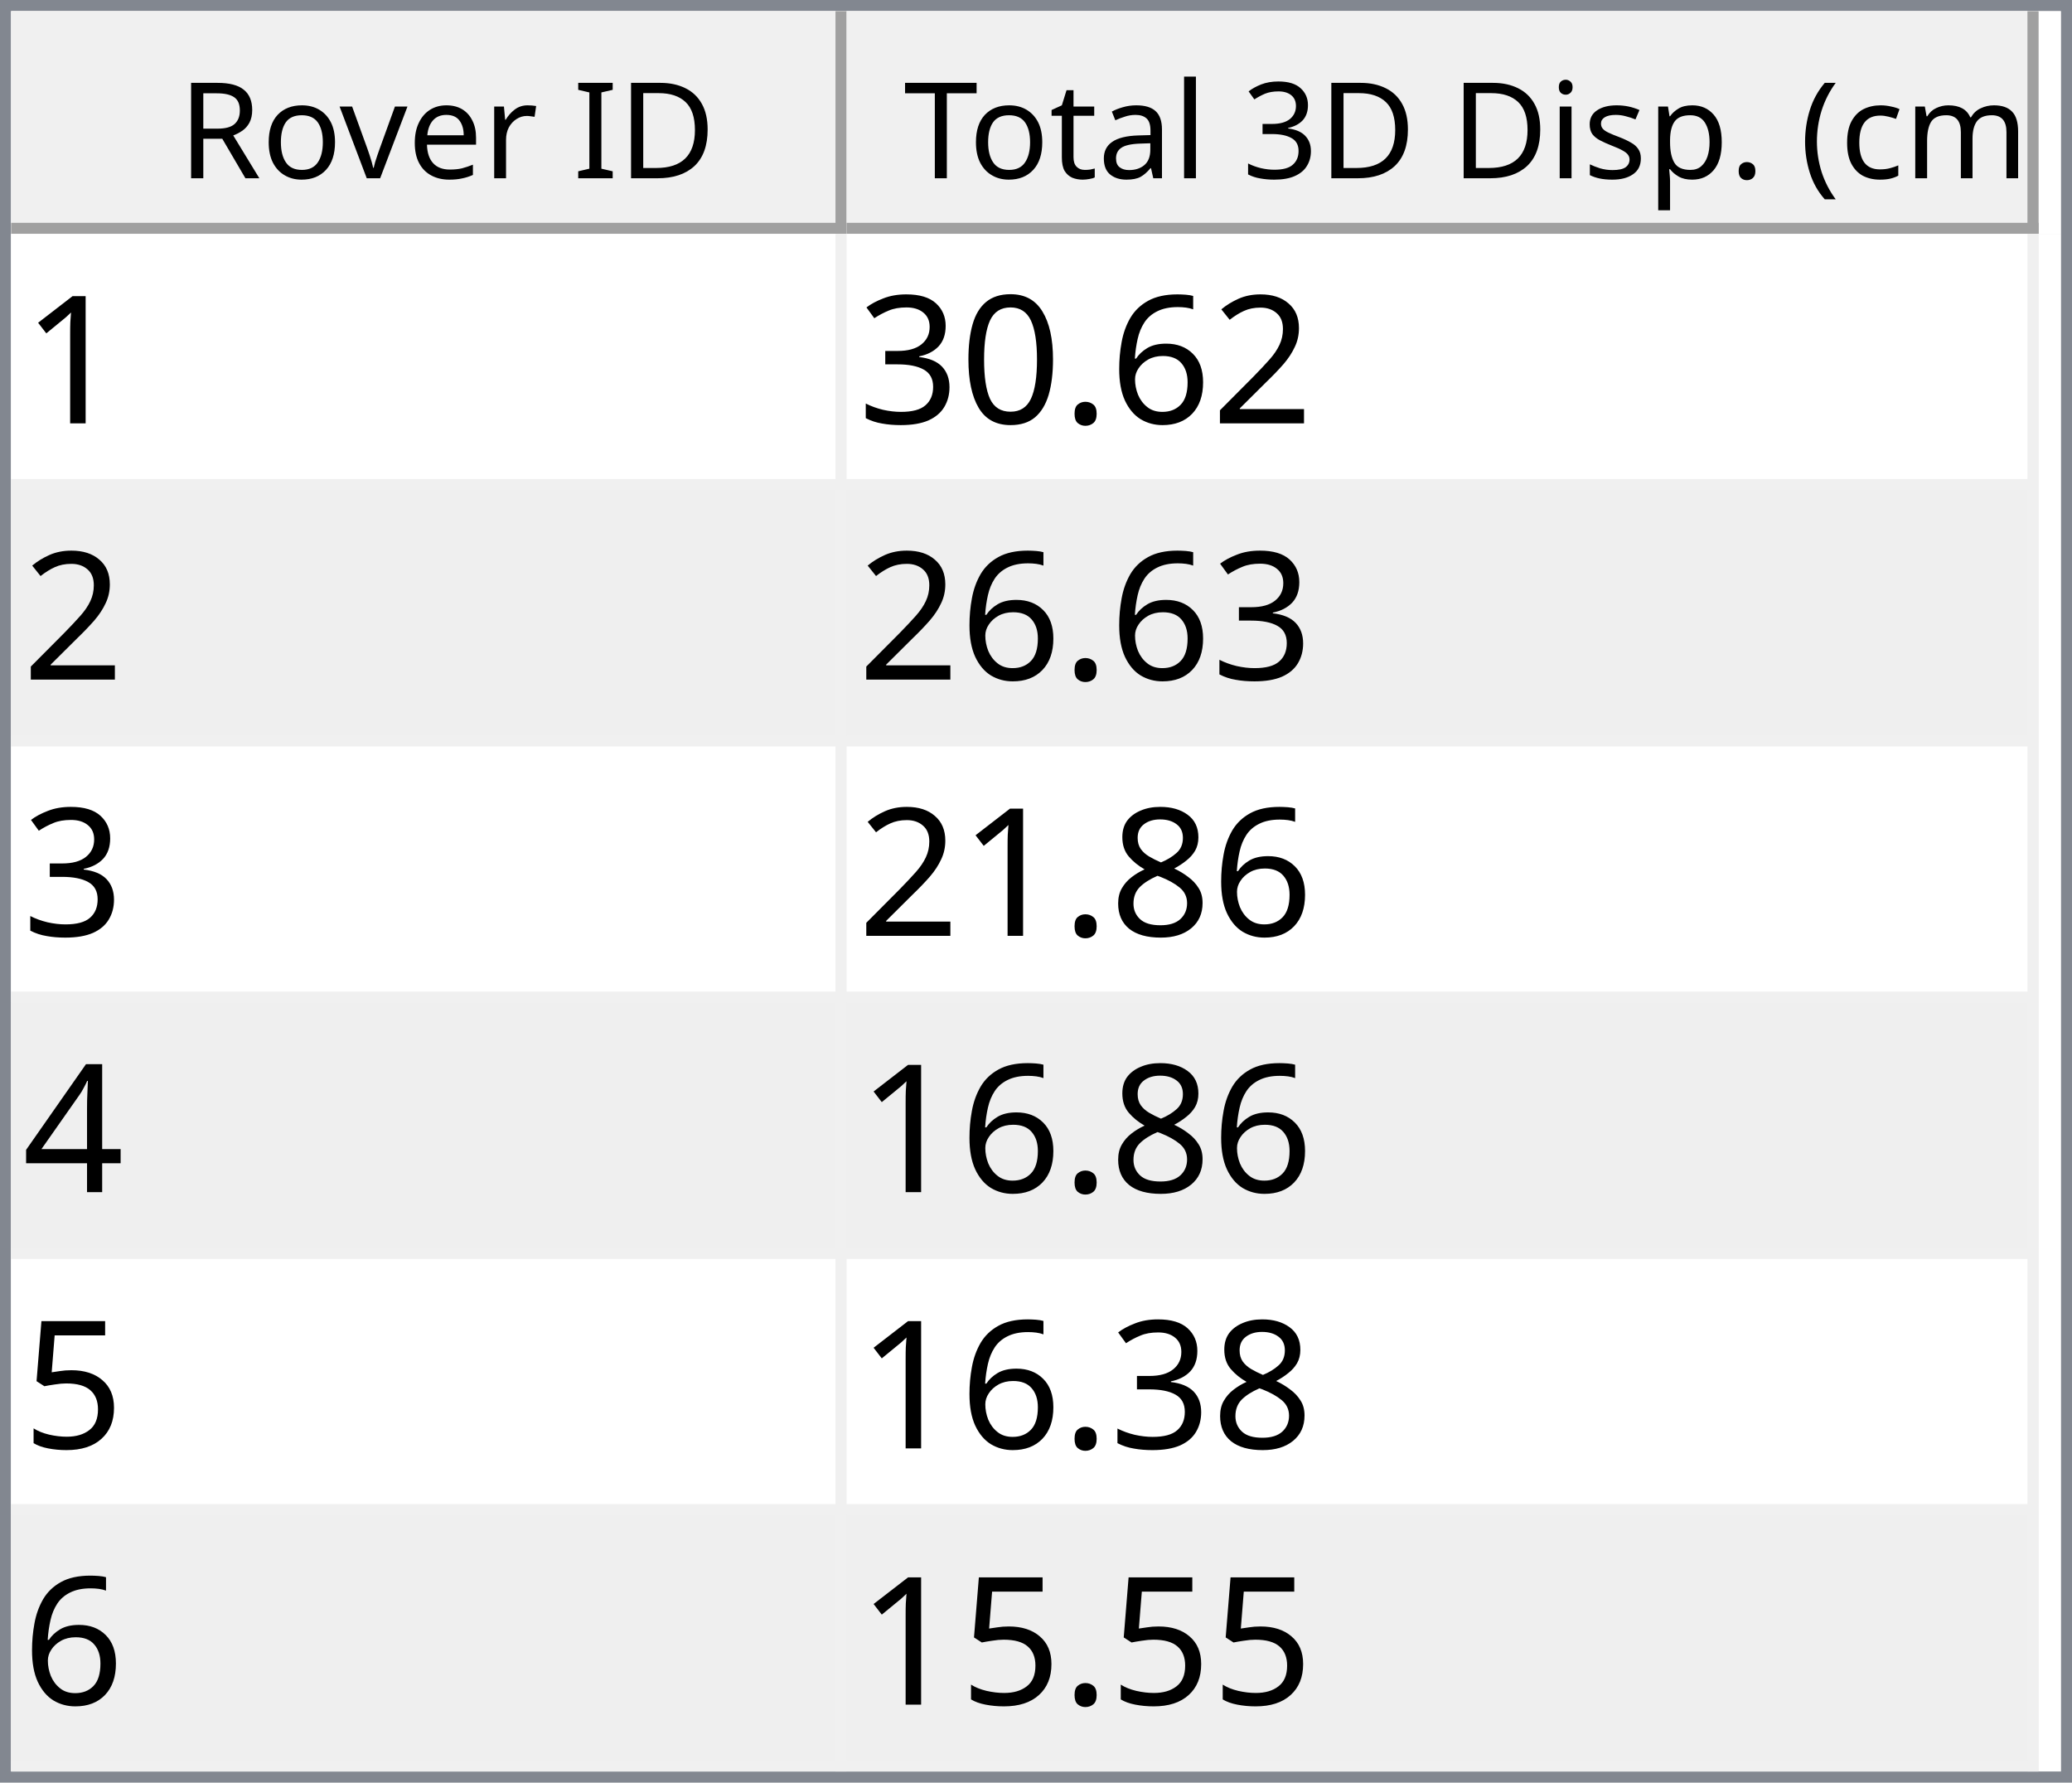
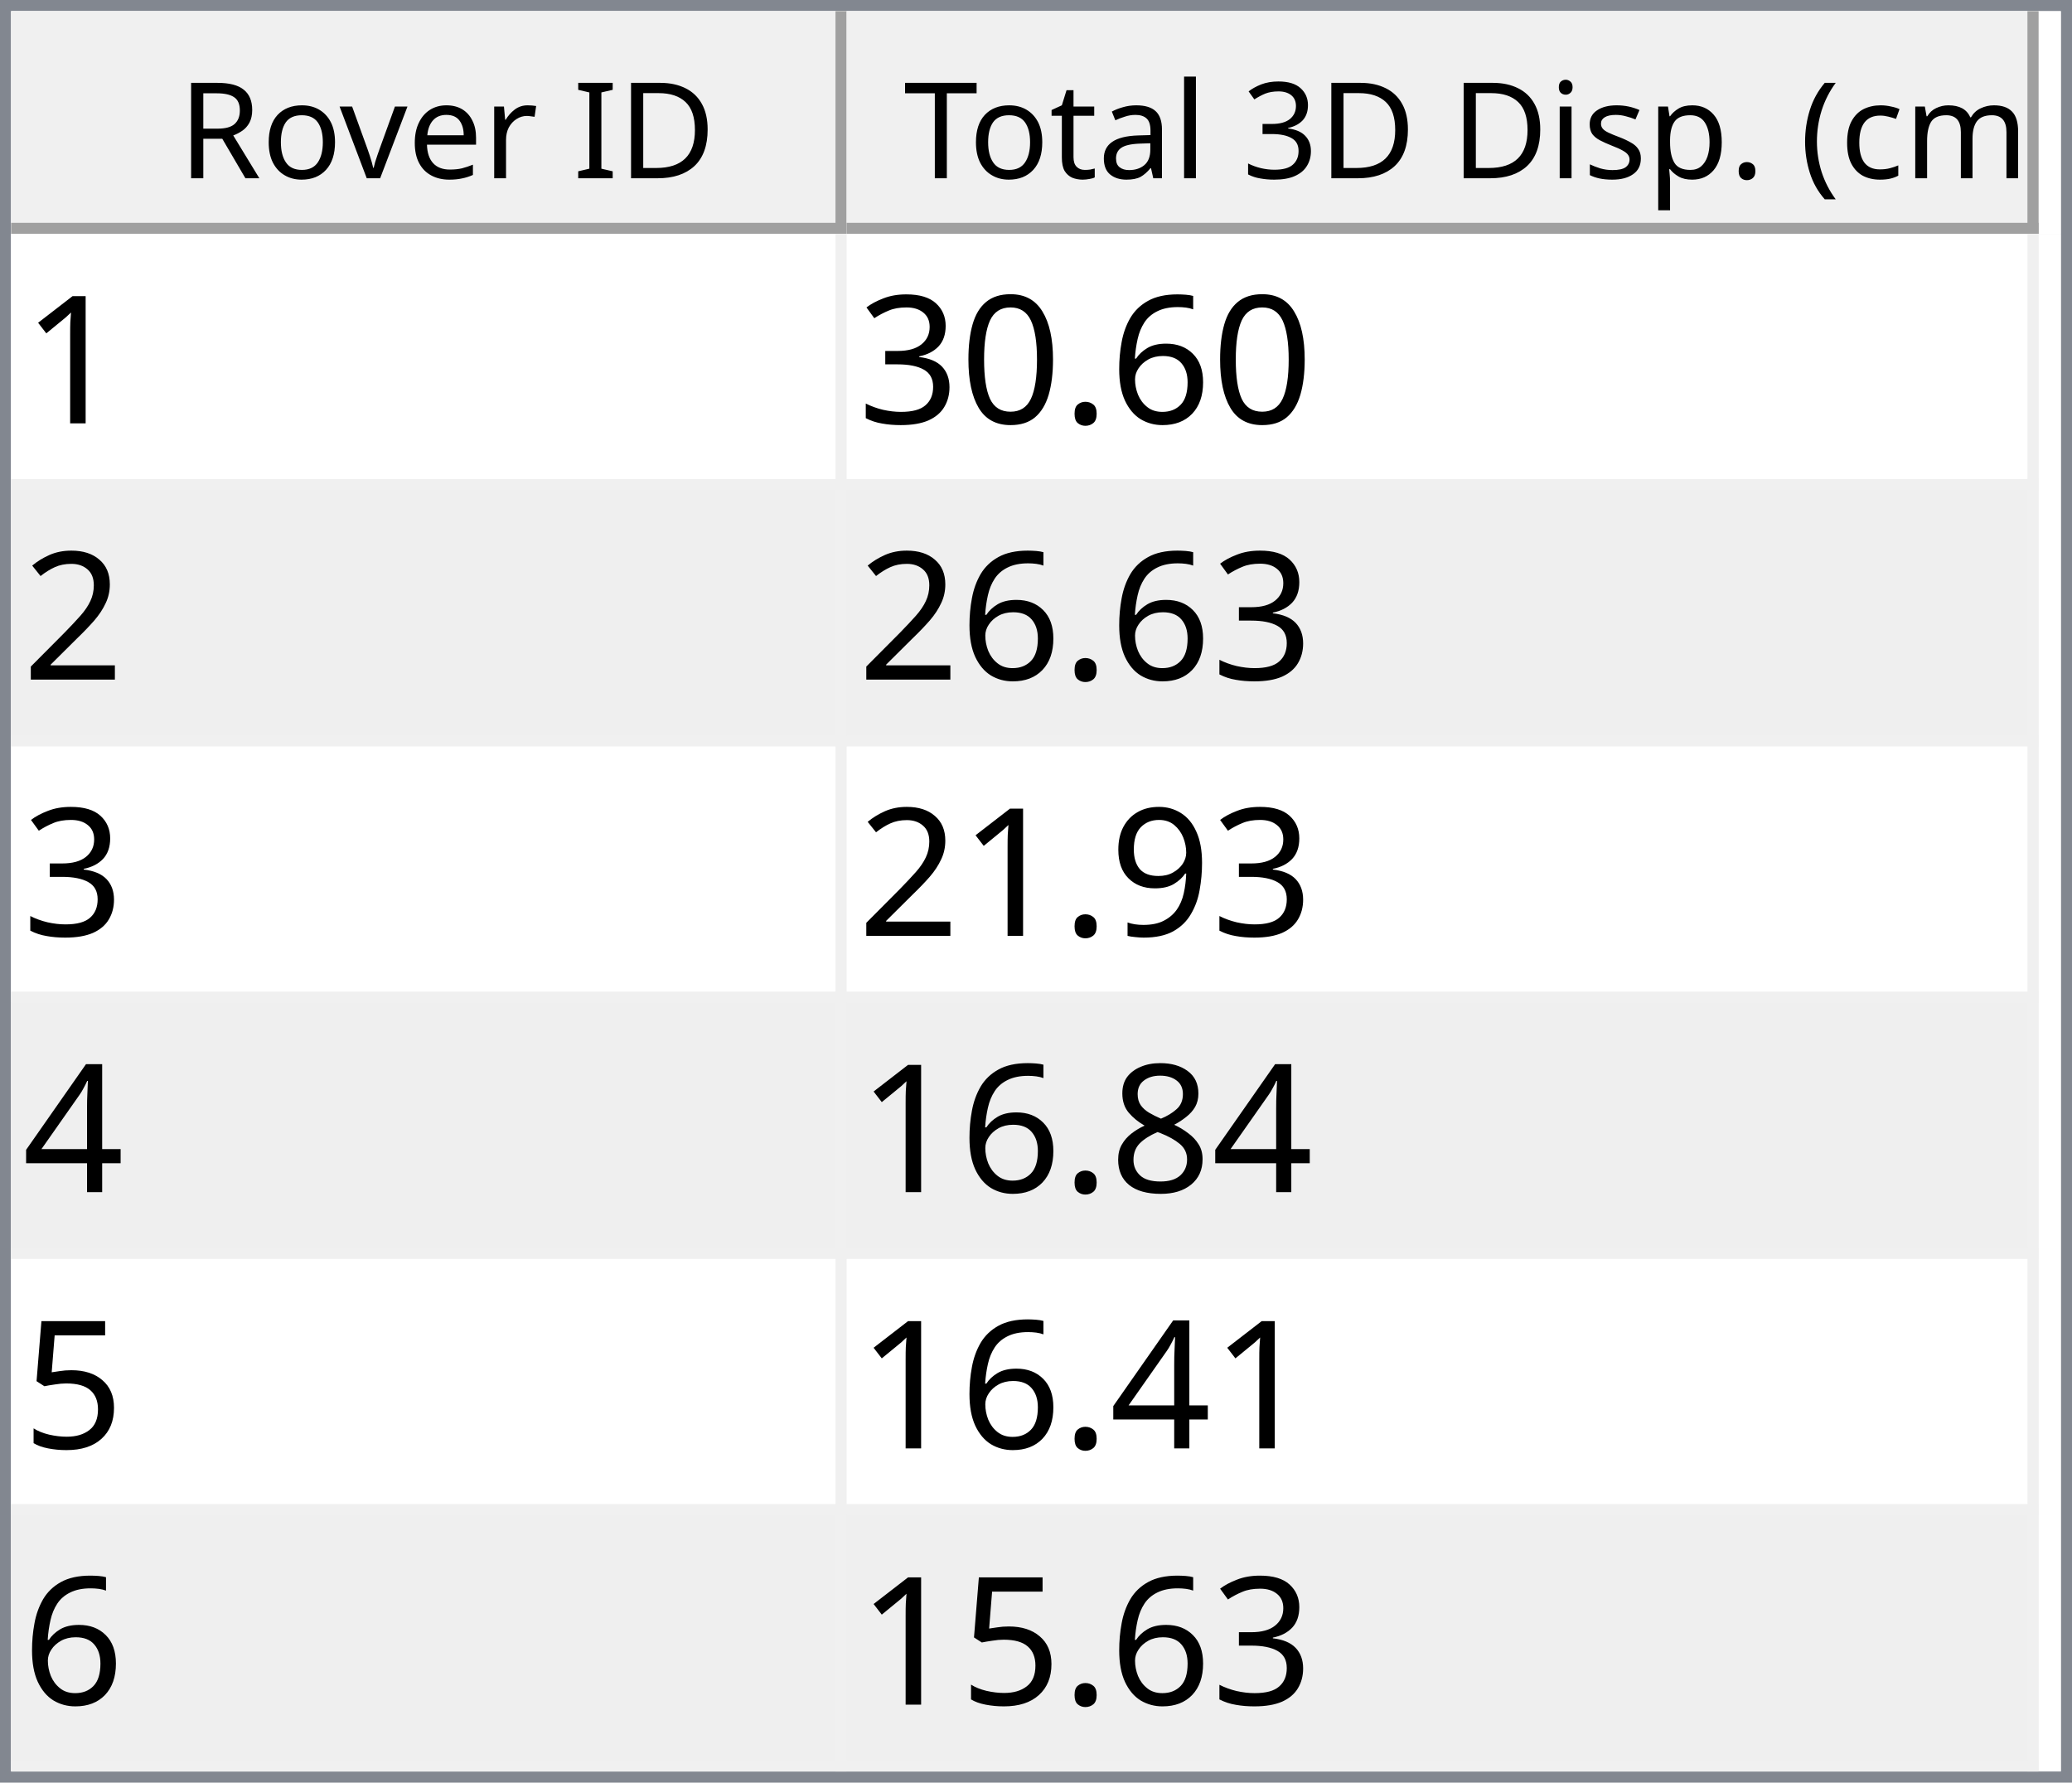
<svg xmlns="http://www.w3.org/2000/svg" style="fill-opacity:1; color-rendering:auto; color-interpolation:auto; text-rendering:auto; stroke:black; stroke-linecap:square; stroke-miterlimit:10; shape-rendering:auto; stroke-opacity:1; fill:black; stroke-dasharray:none; font-weight:normal; stroke-width:1; font-family:'Dialog'; font-style:normal; stroke-linejoin:miter; font-size:12px; stroke-dashoffset:0; image-rendering:auto;" width="186" height="160">
  <defs id="genericDefs" />
  <g>
    <defs id="defs1">
      <clipPath clipPathUnits="userSpaceOnUse" id="clipPath1">
        <path d="M0 0 L186 0 L186 160 L0 160 L0 0 Z" />
      </clipPath>
      <clipPath clipPathUnits="userSpaceOnUse" id="clipPath2">
        <path d="M0 0 L0 160 L186 160 L186 0 Z" />
      </clipPath>
      <clipPath clipPathUnits="userSpaceOnUse" id="clipPath3">
        <path d="M0 0 L0 20 L184 20 L184 0 Z" />
      </clipPath>
      <clipPath clipPathUnits="userSpaceOnUse" id="clipPath4">
        <path d="M0 0 L0 20 L75 20 L75 0 Z" />
      </clipPath>
      <clipPath clipPathUnits="userSpaceOnUse" id="clipPath5">
        <path d="M1 1 L1 19 L74 19 L74 1 Z" />
      </clipPath>
      <clipPath clipPathUnits="userSpaceOnUse" id="clipPath6">
        <path d="M0 0 L0 18 L73 18 L73 0 Z" />
      </clipPath>
      <clipPath clipPathUnits="userSpaceOnUse" id="clipPath7">
        <path d="M-0.5 -0.5 L-0.5 19.5 L74.5 19.5 L74.5 -0.5 Z" />
      </clipPath>
      <clipPath clipPathUnits="userSpaceOnUse" id="clipPath8">
        <path d="M0 0 L0 20 L107 20 L107 0 Z" />
      </clipPath>
      <clipPath clipPathUnits="userSpaceOnUse" id="clipPath9">
        <path d="M1 1 L1 19 L106 19 L106 1 Z" />
      </clipPath>
      <clipPath clipPathUnits="userSpaceOnUse" id="clipPath10">
        <path d="M0 0 L0 18 L105 18 L105 0 Z" />
      </clipPath>
      <clipPath clipPathUnits="userSpaceOnUse" id="clipPath11">
        <path d="M-0.5 -0.5 L-0.5 19.5 L106.5 19.5 L106.5 -0.5 Z" />
      </clipPath>
      <clipPath clipPathUnits="userSpaceOnUse" id="clipPath12">
        <path d="M0 0 L0 138 L184 138 L184 0 Z" />
      </clipPath>
      <clipPath clipPathUnits="userSpaceOnUse" id="clipPath13">
        <path d="M0 0 L0 138 L182 138 L182 0 Z" />
      </clipPath>
      <clipPath clipPathUnits="userSpaceOnUse" id="clipPath14">
        <path d="M-0.5 -0.5 L-0.5 137.5 L181.5 137.5 L181.5 -0.5 Z" />
      </clipPath>
      <clipPath clipPathUnits="userSpaceOnUse" id="clipPath15">
        <path d="M0 0 L0 22 L74 22 L74 0 Z" />
      </clipPath>
      <clipPath clipPathUnits="userSpaceOnUse" id="clipPath16">
        <path d="M0 0 L0 22 L106 22 L106 0 Z" />
      </clipPath>
      <font horiz-adv-x="64.551" id="font1">
        <font-face ascent="107.91" descent="25.098" units-per-em="100" style="font-style:normal; font-family:Segoe UI; font-weight:normal;" />
        <missing-glyph horiz-adv-x="64.551" d="M8.109 0 L8.109 68.266 L56.453 68.266 L56.453 0 L8.109 0 ZM15.328 7.234 L49.219 7.234 L49.219 61.031 L15.328 61.031 L15.328 7.234 Z" />
        <glyph unicode="D" horiz-adv-x="70.117" d="M9.188 0 L9.188 70.016 L28.516 70.016 Q65.531 70.016 65.531 35.891 Q65.531 19.672 55.25 9.836 Q44.969 0 27.734 0 L9.188 0 ZM17.391 62.594 L17.391 7.422 L27.828 7.422 Q41.609 7.422 49.273 14.797 Q56.938 22.172 56.938 35.688 Q56.938 62.594 28.328 62.594 L17.391 62.594 Z" />
        <glyph unicode="I" horiz-adv-x="26.611" d="M17.391 0 L9.188 0 L9.188 70.016 L17.391 70.016 L17.391 0 Z" />
        <glyph unicode=" " horiz-adv-x="27.393" d="" />
        <glyph unicode="r" horiz-adv-x="34.766" d="M34.188 41.891 Q32.078 43.5 28.125 43.5 Q23 43.5 19.555 38.672 Q16.109 33.844 16.109 25.484 L16.109 0 L8.109 0 L8.109 50 L16.109 50 L16.109 39.703 L16.312 39.703 Q18.016 44.969 21.531 47.922 Q25.047 50.875 29.391 50.875 Q32.516 50.875 34.188 50.203 L34.188 41.891 Z" />
        <glyph unicode="e" horiz-adv-x="52.295" d="M48.297 23 L12.984 23 Q13.188 14.656 17.484 10.109 Q21.781 5.562 29.297 5.562 Q37.75 5.562 44.828 11.141 L44.828 3.609 Q38.234 -1.172 27.391 -1.172 Q16.797 -1.172 10.742 5.641 Q4.688 12.453 4.688 24.812 Q4.688 36.469 11.305 43.82 Q17.922 51.172 27.734 51.172 Q37.547 51.172 42.922 44.828 Q48.297 38.484 48.297 27.203 L48.297 23 ZM40.094 29.781 Q40.047 36.719 36.75 40.578 Q33.453 44.438 27.594 44.438 Q21.922 44.438 17.969 40.383 Q14.016 36.328 13.094 29.781 L40.094 29.781 Z" />
        <glyph unicode="v" horiz-adv-x="47.9" d="M47.406 50 L27.484 0 L19.625 0 L0.688 50 L9.469 50 L22.172 13.672 Q23.578 9.672 23.922 6.688 L24.125 6.688 Q24.609 10.453 25.688 13.484 L38.969 50 L47.406 50 Z" />
        <glyph unicode="o" horiz-adv-x="58.594" d="M29 -1.172 Q17.922 -1.172 11.305 5.836 Q4.688 12.844 4.688 24.422 Q4.688 37.016 11.57 44.094 Q18.453 51.172 30.172 51.172 Q41.359 51.172 47.633 44.289 Q53.906 37.406 53.906 25.203 Q53.906 13.234 47.141 6.031 Q40.375 -1.172 29 -1.172 ZM29.594 44.438 Q21.875 44.438 17.383 39.188 Q12.891 33.938 12.891 24.703 Q12.891 15.828 17.43 10.695 Q21.969 5.562 29.594 5.562 Q37.359 5.562 41.531 10.594 Q45.703 15.625 45.703 24.906 Q45.703 34.281 41.531 39.359 Q37.359 44.438 29.594 44.438 Z" />
        <glyph unicode="R" horiz-adv-x="59.814" d="M59.375 0 L49.609 0 L37.891 19.625 Q36.281 22.359 34.766 24.289 Q33.25 26.219 31.664 27.438 Q30.078 28.656 28.25 29.219 Q26.422 29.781 24.125 29.781 L17.391 29.781 L17.391 0 L9.188 0 L9.188 70.016 L30.078 70.016 Q34.672 70.016 38.555 68.867 Q42.438 67.719 45.289 65.375 Q48.141 63.031 49.758 59.547 Q51.375 56.062 51.375 51.375 Q51.375 47.703 50.273 44.656 Q49.172 41.609 47.148 39.211 Q45.125 36.812 42.266 35.133 Q39.406 33.453 35.844 32.516 L35.844 32.328 Q37.594 31.547 38.891 30.547 Q40.188 29.547 41.359 28.18 Q42.531 26.812 43.68 25.078 Q44.828 23.344 46.234 21.047 L59.375 0 ZM17.391 62.594 L17.391 37.203 L28.516 37.203 Q31.594 37.203 34.203 38.133 Q36.812 39.062 38.719 40.797 Q40.625 42.531 41.703 45.047 Q42.781 47.562 42.781 50.688 Q42.781 56.297 39.141 59.445 Q35.5 62.594 28.609 62.594 L17.391 62.594 Z" />
        <glyph unicode=")" horiz-adv-x="30.176" d="M8.297 -15.922 L1.172 -15.922 Q16.406 2.344 16.406 26.812 Q16.406 51.469 1.078 70.016 L8.297 70.016 Q23.531 52.156 23.531 26.703 Q23.531 1.375 8.297 -15.922 Z" />
        <glyph unicode="m" horiz-adv-x="86.133" d="M79.109 0 L71.094 0 L71.094 28.719 Q71.094 37.016 68.531 40.727 Q65.969 44.438 59.906 44.438 Q54.781 44.438 51.195 39.75 Q47.609 35.062 47.609 28.516 L47.609 0 L39.594 0 L39.594 29.688 Q39.594 44.438 28.219 44.438 Q22.953 44.438 19.531 40.016 Q16.109 35.594 16.109 28.516 L16.109 0 L8.109 0 L8.109 50 L16.109 50 L16.109 42.094 L16.312 42.094 Q21.625 51.172 31.844 51.172 Q36.969 51.172 40.773 48.312 Q44.578 45.453 46 40.828 Q51.562 51.172 62.594 51.172 Q79.109 51.172 79.109 30.812 L79.109 0 Z" />
        <glyph unicode="c" horiz-adv-x="46.191" d="M42.188 2.297 Q36.422 -1.172 28.516 -1.172 Q17.828 -1.172 11.258 5.789 Q4.688 12.75 4.688 23.828 Q4.688 36.188 11.766 43.68 Q18.844 51.172 30.672 51.172 Q37.25 51.172 42.281 48.734 L42.281 40.531 Q36.719 44.438 30.375 44.438 Q22.703 44.438 17.797 38.945 Q12.891 33.453 12.891 24.516 Q12.891 15.719 17.508 10.641 Q22.125 5.562 29.891 5.562 Q36.422 5.562 42.188 9.906 L42.188 2.297 Z" />
        <glyph unicode="(" horiz-adv-x="30.176" d="M29.109 -15.922 L21.969 -15.922 Q6.844 1.375 6.844 26.703 Q6.844 52.156 21.969 70.016 L29.203 70.016 Q13.875 51.469 13.875 26.812 Q13.875 2.344 29.109 -15.922 Z" />
        <glyph unicode="." horiz-adv-x="21.68" d="M10.891 -1.078 Q8.641 -1.078 7.055 0.539 Q5.469 2.156 5.469 4.391 Q5.469 6.641 7.055 8.273 Q8.641 9.906 10.891 9.906 Q13.188 9.906 14.797 8.273 Q16.406 6.641 16.406 4.391 Q16.406 2.156 14.797 0.539 Q13.188 -1.078 10.891 -1.078 Z" />
        <glyph unicode="p" horiz-adv-x="58.789" d="M16.312 7.234 L16.109 7.234 L16.109 -23 L8.109 -23 L8.109 50 L16.109 50 L16.109 41.219 L16.312 41.219 Q22.219 51.172 33.594 51.172 Q43.266 51.172 48.688 44.461 Q54.109 37.75 54.109 26.469 Q54.109 13.922 48 6.375 Q41.891 -1.172 31.297 -1.172 Q21.578 -1.172 16.312 7.234 ZM16.109 27.391 L16.109 20.406 Q16.109 14.203 20.141 9.883 Q24.172 5.562 30.375 5.562 Q37.641 5.562 41.773 11.133 Q45.906 16.703 45.906 26.609 Q45.906 34.969 42.047 39.703 Q38.188 44.438 31.594 44.438 Q24.609 44.438 20.359 39.578 Q16.109 34.719 16.109 27.391 Z" />
        <glyph unicode="s" horiz-adv-x="42.432" d="M5.078 1.812 L5.078 10.406 Q11.625 5.562 19.484 5.562 Q30.031 5.562 30.031 12.594 Q30.031 14.594 29.125 15.992 Q28.219 17.391 26.68 18.461 Q25.141 19.531 23.07 20.383 Q21 21.234 18.609 22.172 Q15.281 23.484 12.766 24.828 Q10.25 26.172 8.57 27.859 Q6.891 29.547 6.031 31.695 Q5.172 33.844 5.172 36.719 Q5.172 40.234 6.789 42.945 Q8.406 45.656 11.086 47.484 Q13.766 49.312 17.211 50.242 Q20.656 51.172 24.312 51.172 Q30.812 51.172 35.938 48.922 L35.938 40.828 Q30.422 44.438 23.25 44.438 Q21 44.438 19.195 43.922 Q17.391 43.406 16.094 42.477 Q14.797 41.547 14.086 40.258 Q13.375 38.969 13.375 37.406 Q13.375 35.453 14.086 34.133 Q14.797 32.812 16.164 31.789 Q17.531 30.766 19.484 29.938 Q21.438 29.109 23.922 28.125 Q27.25 26.859 29.883 25.516 Q32.516 24.172 34.375 22.484 Q36.234 20.797 37.234 18.602 Q38.234 16.406 38.234 13.375 Q38.234 9.672 36.602 6.938 Q34.969 4.203 32.234 2.398 Q29.5 0.594 25.93 -0.289 Q22.359 -1.172 18.453 -1.172 Q10.75 -1.172 5.078 1.812 Z" />
        <glyph unicode="i" horiz-adv-x="24.219" d="M12.203 62.703 Q10.062 62.703 8.547 64.164 Q7.031 65.625 7.031 67.875 Q7.031 70.125 8.547 71.609 Q10.062 73.094 12.203 73.094 Q14.406 73.094 15.945 71.609 Q17.484 70.125 17.484 67.875 Q17.484 65.719 15.945 64.211 Q14.406 62.703 12.203 62.703 ZM16.109 0 L8.109 0 L8.109 50 L16.109 50 L16.109 0 Z" />
        <glyph unicode="3" horiz-adv-x="53.906" d="M46.531 19.828 Q46.531 15.094 44.75 11.211 Q42.969 7.328 39.719 4.57 Q36.469 1.812 31.93 0.297 Q27.391 -1.219 21.922 -1.219 Q11.922 -1.219 6 2.594 L6 11.188 Q13.094 5.609 22.219 5.609 Q25.875 5.609 28.828 6.539 Q31.781 7.469 33.906 9.227 Q36.031 10.984 37.18 13.477 Q38.328 15.969 38.328 19.094 Q38.328 32.812 18.797 32.812 L12.984 32.812 L12.984 39.594 L18.5 39.594 Q35.797 39.594 35.797 52.484 Q35.797 64.406 22.609 64.406 Q15.188 64.406 8.688 59.422 L8.688 67.188 Q15.375 71.188 24.609 71.188 Q29 71.188 32.57 69.969 Q36.141 68.75 38.68 66.555 Q41.219 64.359 42.609 61.281 Q44 58.203 44 54.5 Q44 40.672 30.031 36.719 L30.031 36.531 Q33.594 36.141 36.625 34.797 Q39.656 33.453 41.852 31.305 Q44.047 29.156 45.289 26.25 Q46.531 23.344 46.531 19.828 Z" />
        <glyph unicode="l" horiz-adv-x="24.219" d="M16.109 0 L8.109 0 L8.109 74.031 L16.109 74.031 L16.109 0 Z" />
        <glyph unicode="a" horiz-adv-x="50.879" d="M43.891 0 L35.891 0 L35.891 7.812 L35.688 7.812 Q30.469 -1.172 20.312 -1.172 Q12.844 -1.172 8.617 2.781 Q4.391 6.734 4.391 13.281 Q4.391 27.297 20.906 29.594 L35.891 31.688 Q35.891 44.438 25.594 44.438 Q16.547 44.438 9.281 38.281 L9.281 46.484 Q16.656 51.172 26.266 51.172 Q43.891 51.172 43.891 32.516 L43.891 0 ZM35.891 25.297 L23.828 23.641 Q18.266 22.859 15.43 20.875 Q12.594 18.891 12.594 13.875 Q12.594 10.203 15.211 7.883 Q17.828 5.562 22.172 5.562 Q28.125 5.562 32.008 9.742 Q35.891 13.922 35.891 20.312 L35.891 25.297 Z" />
        <glyph unicode="t" horiz-adv-x="33.887" d="M31.297 0.484 Q28.469 -1.078 23.828 -1.078 Q10.688 -1.078 10.688 13.578 L10.688 43.172 L2.094 43.172 L2.094 50 L10.688 50 L10.688 62.203 L18.703 64.797 L18.703 50 L31.297 50 L31.297 43.172 L18.703 43.172 L18.703 14.984 Q18.703 9.969 20.414 7.82 Q22.125 5.672 26.078 5.672 Q29.109 5.672 31.297 7.328 L31.297 0.484 Z" />
        <glyph unicode="T" horiz-adv-x="52.393" d="M50.594 62.594 L30.375 62.594 L30.375 0 L22.172 0 L22.172 62.594 L2 62.594 L2 70.016 L50.594 70.016 L50.594 62.594 Z" />
      </font>
      <font horiz-adv-x="75.0" id="font2">
        <font-face ascent="100.537" descent="21.973" units-per-em="100" style="font-style:normal; font-family:sans-serif; font-weight:normal;" />
        <missing-glyph horiz-adv-x="75.0" d="M12.5 0 L12.5 62.5 L62.5 62.5 L62.5 0 L12.5 0 ZM14.062 1.562 L60.938 1.562 L60.938 60.938 L14.062 60.938 L14.062 1.562 Z" />
        <glyph unicode="1" horiz-adv-x="55.615" d="M37.25 0 L28.469 0 L28.469 56 Q25.297 52.984 20.141 49.953 Q14.984 46.922 10.891 45.406 L10.891 53.906 Q18.266 57.375 23.781 62.305 Q29.297 67.234 31.594 71.875 L37.25 71.875 L37.25 0 Z" />
-         <glyph unicode="2" horiz-adv-x="55.615" d="M50.344 8.453 L50.344 0 L3.031 0 Q2.938 3.172 4.047 6.109 Q5.859 10.938 9.836 15.625 Q13.812 20.312 21.344 26.469 Q33.016 36.031 37.117 41.625 Q41.219 47.219 41.219 52.203 Q41.219 57.422 37.477 61.008 Q33.734 64.594 27.734 64.594 Q21.391 64.594 17.578 60.789 Q13.766 56.984 13.719 50.25 L4.688 51.172 Q5.609 61.281 11.664 66.578 Q17.719 71.875 27.938 71.875 Q38.234 71.875 44.242 66.164 Q50.25 60.453 50.25 52 Q50.25 47.703 48.492 43.555 Q46.734 39.406 42.656 34.812 Q38.578 30.219 29.109 22.219 Q21.188 15.578 18.945 13.211 Q16.703 10.844 15.234 8.453 L50.344 8.453 Z" />
        <glyph unicode="6" horiz-adv-x="55.615" d="M49.75 54.047 L41.016 53.375 Q39.844 58.547 37.703 60.891 Q34.125 64.656 28.906 64.656 Q24.703 64.656 21.531 62.312 Q17.391 59.281 14.992 53.469 Q12.594 47.656 12.5 36.922 Q15.672 41.75 20.266 44.094 Q24.859 46.438 29.891 46.438 Q38.672 46.438 44.852 39.969 Q51.031 33.5 51.031 23.25 Q51.031 16.5 48.125 10.719 Q45.219 4.938 40.141 1.859 Q35.062 -1.219 28.609 -1.219 Q17.625 -1.219 10.695 6.859 Q3.766 14.938 3.766 33.5 Q3.766 54.25 11.422 63.672 Q18.109 71.875 29.438 71.875 Q37.891 71.875 43.289 67.141 Q48.688 62.406 49.75 54.047 ZM13.875 23.188 Q13.875 18.656 15.797 14.508 Q17.719 10.359 21.188 8.18 Q24.656 6 28.469 6 Q34.031 6 38.039 10.492 Q42.047 14.984 42.047 22.703 Q42.047 30.125 38.086 34.398 Q34.125 38.672 28.125 38.672 Q22.172 38.672 18.023 34.398 Q13.875 30.125 13.875 23.188 Z" />
        <glyph unicode="." horiz-adv-x="27.783" d="M9.078 0 L9.078 10.016 L19.094 10.016 L19.094 0 L9.078 0 Z" />
        <glyph unicode="0" horiz-adv-x="55.615" d="M4.156 35.297 Q4.156 48 6.766 55.742 Q9.375 63.484 14.523 67.68 Q19.672 71.875 27.484 71.875 Q33.25 71.875 37.594 69.555 Q41.938 67.234 44.773 62.867 Q47.609 58.5 49.219 52.227 Q50.828 45.953 50.828 35.297 Q50.828 22.703 48.242 14.969 Q45.656 7.234 40.508 3.008 Q35.359 -1.219 27.484 -1.219 Q17.141 -1.219 11.234 6.203 Q4.156 15.141 4.156 35.297 ZM13.188 35.297 Q13.188 17.672 17.312 11.836 Q21.438 6 27.484 6 Q33.547 6 37.672 11.859 Q41.797 17.719 41.797 35.297 Q41.797 52.984 37.672 58.789 Q33.547 64.594 27.391 64.594 Q21.344 64.594 17.719 59.469 Q13.188 52.938 13.188 35.297 Z" />
        <glyph unicode="3" horiz-adv-x="55.615" d="M4.203 18.891 L12.984 20.062 Q14.5 12.594 18.141 9.297 Q21.781 6 27 6 Q33.203 6 37.477 10.297 Q41.75 14.594 41.75 20.953 Q41.75 27 37.797 30.93 Q33.844 34.859 27.734 34.859 Q25.25 34.859 21.531 33.891 L22.516 41.609 Q23.391 41.5 23.922 41.5 Q29.547 41.5 34.039 44.43 Q38.531 47.359 38.531 53.469 Q38.531 58.297 35.258 61.477 Q31.984 64.656 26.812 64.656 Q21.688 64.656 18.266 61.43 Q14.844 58.203 13.875 51.766 L5.078 53.328 Q6.688 62.156 12.398 67.016 Q18.109 71.875 26.609 71.875 Q32.469 71.875 37.398 69.359 Q42.328 66.844 44.945 62.5 Q47.562 58.156 47.562 53.266 Q47.562 48.641 45.07 44.828 Q42.578 41.016 37.703 38.766 Q44.047 37.312 47.562 32.695 Q51.078 28.078 51.078 21.141 Q51.078 11.766 44.242 5.25 Q37.406 -1.266 26.953 -1.266 Q17.531 -1.266 11.305 4.352 Q5.078 9.969 4.203 18.891 Z" />
+         <glyph unicode="2" horiz-adv-x="55.615" d="M50.344 8.453 L50.344 0 L3.031 0 Q2.938 3.172 4.047 6.109 Q5.859 10.938 9.836 15.625 Q13.812 20.312 21.344 26.469 Q33.016 36.031 37.117 41.625 Q41.219 47.219 41.219 52.203 Q41.219 57.422 37.477 61.008 Q33.734 64.594 27.734 64.594 Q21.391 64.594 17.578 60.789 Q13.766 56.984 13.719 50.25 L4.688 51.172 Q5.609 61.281 11.664 66.578 Q17.719 71.875 27.938 71.875 Q38.234 71.875 44.242 66.164 Q50.25 60.453 50.25 52 Q50.25 47.703 48.492 43.555 Q46.734 39.406 42.656 34.812 Q38.578 30.219 29.109 22.219 Q21.188 15.578 18.945 13.211 Q16.703 10.844 15.234 8.453 L50.344 8.453 Z" />
+         <glyph unicode="9" horiz-adv-x="55.615" d="M5.469 16.547 L13.922 17.328 Q14.984 11.375 18.016 8.688 Q21.047 6 25.781 6 Q29.828 6 32.883 7.859 Q35.938 9.719 37.891 12.82 Q39.844 15.922 41.164 21.195 Q42.484 26.469 42.484 31.938 Q42.484 32.516 42.438 33.688 Q39.797 29.5 35.234 26.883 Q30.672 24.266 25.344 24.266 Q16.453 24.266 10.305 30.711 Q4.156 37.156 4.156 47.703 Q4.156 58.594 10.578 65.234 Q17 71.875 26.656 71.875 Q33.641 71.875 39.43 68.117 Q45.219 64.359 48.219 57.398 Q51.219 50.438 51.219 37.25 Q51.219 23.531 48.242 15.406 Q45.266 7.281 39.383 3.031 Q33.5 -1.219 25.594 -1.219 Q17.188 -1.219 11.867 3.445 Q6.547 8.109 5.469 16.547 ZM41.453 48.141 Q41.453 55.719 37.43 60.156 Q33.406 64.594 27.734 64.594 Q21.875 64.594 17.531 59.812 Q13.188 55.031 13.188 47.406 Q13.188 40.578 17.312 36.305 Q21.438 32.031 27.484 32.031 Q33.594 32.031 37.523 36.305 Q41.453 40.578 41.453 48.141 Z" />
+         <glyph unicode="4" horiz-adv-x="55.615" d="M32.328 0 L32.328 17.141 L1.266 17.141 L1.266 25.203 L33.938 71.578 L41.109 71.578 L41.109 25.203 L50.781 25.203 L50.781 17.141 L41.109 17.141 L41.109 0 L32.328 0 ZM32.328 25.203 L32.328 57.469 L9.906 25.203 L32.328 25.203 Z" />
        <glyph unicode="8" horiz-adv-x="55.615" d="M17.672 38.812 Q12.203 40.828 9.57 44.539 Q6.938 48.25 6.938 53.422 Q6.938 61.234 12.555 66.555 Q18.172 71.875 27.484 71.875 Q36.859 71.875 42.578 66.43 Q48.297 60.984 48.297 53.172 Q48.297 48.188 45.68 44.508 Q43.062 40.828 37.75 38.812 Q44.344 36.672 47.781 31.883 Q51.219 27.094 51.219 20.453 Q51.219 11.281 44.727 5.031 Q38.234 -1.219 27.641 -1.219 Q17.047 -1.219 10.547 5.055 Q4.047 11.328 4.047 20.703 Q4.047 27.688 7.594 32.398 Q11.141 37.109 17.672 38.812 ZM15.922 53.719 Q15.922 48.641 19.195 45.414 Q22.469 42.188 27.688 42.188 Q32.766 42.188 36.016 45.383 Q39.266 48.578 39.266 53.219 Q39.266 58.062 35.914 61.359 Q32.562 64.656 27.594 64.656 Q22.562 64.656 19.242 61.43 Q15.922 58.203 15.922 53.719 ZM13.094 20.656 Q13.094 16.891 14.875 13.375 Q16.656 9.859 20.172 7.93 Q23.688 6 27.734 6 Q34.031 6 38.133 10.055 Q42.234 14.109 42.234 20.359 Q42.234 26.703 38.016 30.859 Q33.797 35.016 27.438 35.016 Q21.234 35.016 17.164 30.914 Q13.094 26.812 13.094 20.656 Z" />
-         <glyph unicode="4" horiz-adv-x="55.615" d="M32.328 0 L32.328 17.141 L1.266 17.141 L1.266 25.203 L33.938 71.578 L41.109 71.578 L41.109 25.203 L50.781 25.203 L50.781 17.141 L41.109 17.141 L41.109 0 L32.328 0 ZM32.328 25.203 L32.328 57.469 L9.906 25.203 L32.328 25.203 Z" />
        <glyph unicode="5" horiz-adv-x="55.615" d="M4.156 18.75 L13.375 19.531 Q14.406 12.797 18.141 9.398 Q21.875 6 27.156 6 Q33.5 6 37.891 10.789 Q42.281 15.578 42.281 23.484 Q42.281 31 38.062 35.352 Q33.844 39.703 27 39.703 Q22.75 39.703 19.336 37.773 Q15.922 35.844 13.969 32.766 L5.719 33.844 L12.641 70.609 L48.25 70.609 L48.25 62.203 L19.672 62.203 L15.828 42.969 Q22.266 47.469 29.344 47.469 Q38.719 47.469 45.164 40.969 Q51.609 34.469 51.609 24.266 Q51.609 14.547 45.953 7.469 Q39.062 -1.219 27.156 -1.219 Q17.391 -1.219 11.211 4.25 Q5.031 9.719 4.156 18.75 Z" />
      </font>
    </defs>
    <g style="fill:white; stroke:white;">
      <rect x="0" y="0" width="186" style="clip-path:url(#clipPath1); stroke:none;" height="160" />
    </g>
    <g style="fill:white; text-rendering:optimizeSpeed; color-rendering:optimizeSpeed; image-rendering:optimizeSpeed; shape-rendering:crispEdges; stroke:white; color-interpolation:sRGB;">
      <rect x="0" width="186" height="160" y="0" style="stroke:none;" />
      <path style="stroke:none;" d="M0 160 L186 160 L186 0 L0 0 Z" />
    </g>
    <g style="fill:rgb(240,240,240); font-family:'Segoe UI'; stroke:rgb(240,240,240);">
      <rect x="0" y="0" width="186" style="clip-path:url(#clipPath2); stroke:none;" height="160" />
    </g>
    <g style="fill:rgb(130,135,144); font-family:'Segoe UI'; stroke:rgb(130,135,144);">
      <path d="M0 0 L186 0 L186 160 L0 160 L0 0 ZM1 1 L185 1 L185 159 L1 159 L1 1 Z" style="fill-rule:evenodd; clip-path:url(#clipPath2); stroke:none;" />
    </g>
    <g style="fill:white; font-family:'Segoe UI'; stroke:white;" transform="translate(1,1)">
      <rect x="0" y="0" width="184" style="clip-path:url(#clipPath3); stroke:none;" height="20" />
    </g>
    <g style="fill:rgb(240,240,240); font-family:'Segoe UI'; stroke:rgb(240,240,240);" transform="translate(1,1)">
      <rect x="0" y="0" width="75" style="clip-path:url(#clipPath4); stroke:none;" height="20" />
    </g>
    <g style="font-family:'Segoe UI';" transform="translate(2,2)">
      <text x="14" xml:space="preserve" y="14" style="clip-path:url(#clipPath6); stroke:none;">Rover ID</text>
    </g>
    <g style="fill:rgb(160,160,160); font-family:'Segoe UI'; stroke:rgb(160,160,160); stroke-linejoin:bevel;" transform="translate(1.5,1.5)">
      <line x1="74" x2="74" y1="0" style="fill:none; clip-path:url(#clipPath7);" y2="19" />
    </g>
    <g style="fill:rgb(160,160,160); font-family:'Segoe UI'; stroke:rgb(160,160,160); stroke-linejoin:bevel;" transform="matrix(1,0,0,1,1,1) translate(0.5,0.5)">
      <line x1="0" x2="74" y1="19" style="fill:none; clip-path:url(#clipPath7);" y2="19" />
    </g>
    <g style="fill:rgb(240,240,240); font-family:'Segoe UI'; stroke:rgb(240,240,240);" transform="translate(76,1)">
      <rect x="0" y="0" width="107" style="clip-path:url(#clipPath8); stroke:none;" height="20" />
    </g>
    <g style="font-family:'Segoe UI';" transform="translate(77,2)">
      <text x="1" xml:space="preserve" y="14" style="clip-path:url(#clipPath10); stroke:none;"> Total 3D Disp. (cm)</text>
    </g>
    <g style="fill:rgb(160,160,160); font-family:'Segoe UI'; stroke:rgb(160,160,160); stroke-linejoin:bevel;" transform="translate(76.5,1.5)">
      <line x1="106" x2="106" y1="0" style="fill:none; clip-path:url(#clipPath11);" y2="19" />
    </g>
    <g style="fill:rgb(160,160,160); font-family:'Segoe UI'; stroke:rgb(160,160,160); stroke-linejoin:bevel;" transform="matrix(1,0,0,1,76,1) translate(0.5,0.5)">
      <line x1="0" x2="106" y1="19" style="fill:none; clip-path:url(#clipPath11);" y2="19" />
    </g>
    <g style="fill:white; font-family:'Segoe UI'; stroke:white;" transform="translate(1,21)">
      <rect x="0" y="0" width="184" style="clip-path:url(#clipPath12); stroke:none;" height="138" />
    </g>
    <g style="fill:rgb(240,240,240); font-size:16px; font-family:sans-serif; stroke:rgb(240,240,240);" transform="translate(1,21)">
      <rect x="0" y="0" width="182" style="clip-path:url(#clipPath13); stroke:none;" height="138" />
      <line transform="translate(0.5,0.5)" x1="0" x2="181" y1="22" style="clip-path:url(#clipPath14); fill:none; stroke-linejoin:bevel;" y2="22" />
    </g>
    <g transform="matrix(1,0,0,1,1,21) translate(0.5,0.5)" style="fill:rgb(240,240,240); font-size:16px; font-family:sans-serif; stroke:rgb(240,240,240); stroke-linejoin:bevel;">
      <line x1="0" x2="181" y1="45" style="fill:none; clip-path:url(#clipPath14);" y2="45" />
    </g>
    <g transform="matrix(1,0,0,1,1,21) translate(0.5,0.5)" style="fill:rgb(240,240,240); font-size:16px; font-family:sans-serif; stroke:rgb(240,240,240); stroke-linejoin:bevel;">
      <line x1="0" x2="181" y1="68" style="fill:none; clip-path:url(#clipPath14);" y2="68" />
    </g>
    <g transform="matrix(1,0,0,1,1,21) translate(0.5,0.5)" style="fill:rgb(240,240,240); font-size:16px; font-family:sans-serif; stroke:rgb(240,240,240); stroke-linejoin:bevel;">
      <line x1="0" x2="181" y1="91" style="fill:none; clip-path:url(#clipPath14);" y2="91" />
    </g>
    <g transform="matrix(1,0,0,1,1,21) translate(0.5,0.5)" style="fill:rgb(240,240,240); font-size:16px; font-family:sans-serif; stroke:rgb(240,240,240); stroke-linejoin:bevel;">
      <line x1="0" x2="181" y1="114" style="fill:none; clip-path:url(#clipPath14);" y2="114" />
    </g>
    <g transform="matrix(1,0,0,1,1,21) translate(0.5,0.5)" style="fill:rgb(240,240,240); font-size:16px; font-family:sans-serif; stroke:rgb(240,240,240); stroke-linejoin:bevel;">
      <line x1="0" x2="181" y1="137" style="fill:none; clip-path:url(#clipPath14);" y2="137" />
    </g>
    <g transform="matrix(1,0,0,1,1,21) translate(0.5,0.5)" style="fill:rgb(240,240,240); font-size:16px; font-family:sans-serif; stroke:rgb(240,240,240); stroke-linejoin:bevel;">
      <line x1="74" x2="74" y1="0" style="fill:none; clip-path:url(#clipPath14);" y2="137" />
    </g>
    <g transform="matrix(1,0,0,1,1,21) translate(0.5,0.5)" style="fill:rgb(240,240,240); font-size:16px; font-family:sans-serif; stroke:rgb(240,240,240); stroke-linejoin:bevel;">
      <line x1="181" x2="181" y1="0" style="fill:none; clip-path:url(#clipPath14);" y2="137" />
    </g>
    <g style="fill:white; font-size:16px; font-family:sans-serif; stroke:white;" transform="matrix(1,0,0,1,1,21)">
      <rect x="0" y="0" width="74" style="clip-path:url(#clipPath15); stroke:none;" height="22" />
      <text x="1" y="17" style="fill:black; clip-path:url(#clipPath15); stroke:none;" xml:space="preserve">1</text>
    </g>
    <g style="fill:white; font-size:16px; font-family:sans-serif; stroke:white;" transform="matrix(1,0,0,1,1,21) translate(75,0)">
      <rect x="0" y="0" width="106" style="clip-path:url(#clipPath16); stroke:none;" height="22" />
-       <text x="1" y="17" style="fill:black; clip-path:url(#clipPath16); stroke:none;" xml:space="preserve">30.62</text>
+       <text x="1" y="17" style="fill:black; clip-path:url(#clipPath16); stroke:none;" xml:space="preserve">30.60</text>
    </g>
    <g style="fill:rgb(239,239,239); font-size:16px; font-family:sans-serif; stroke:rgb(239,239,239);" transform="matrix(1,0,0,1,1,21) translate(0,23)">
      <rect x="0" y="0" width="74" style="clip-path:url(#clipPath15); stroke:none;" height="22" />
      <text x="1" y="17" style="fill:black; clip-path:url(#clipPath15); stroke:none;" xml:space="preserve">2</text>
    </g>
    <g style="fill:rgb(239,239,239); font-size:16px; font-family:sans-serif; stroke:rgb(239,239,239);" transform="matrix(1,0,0,1,1,21) translate(75,23)">
      <rect x="0" y="0" width="106" style="clip-path:url(#clipPath16); stroke:none;" height="22" />
      <text x="1" y="17" style="fill:black; clip-path:url(#clipPath16); stroke:none;" xml:space="preserve">26.63</text>
    </g>
    <g style="fill:white; font-size:16px; font-family:sans-serif; stroke:white;" transform="matrix(1,0,0,1,1,21) translate(0,46)">
      <rect x="0" y="0" width="74" style="clip-path:url(#clipPath15); stroke:none;" height="22" />
      <text x="1" y="17" style="fill:black; clip-path:url(#clipPath15); stroke:none;" xml:space="preserve">3</text>
    </g>
    <g style="fill:white; font-size:16px; font-family:sans-serif; stroke:white;" transform="matrix(1,0,0,1,1,21) translate(75,46)">
      <rect x="0" y="0" width="106" style="clip-path:url(#clipPath16); stroke:none;" height="22" />
-       <text x="1" y="17" style="fill:black; clip-path:url(#clipPath16); stroke:none;" xml:space="preserve">21.86</text>
+       <text x="1" y="17" style="fill:black; clip-path:url(#clipPath16); stroke:none;" xml:space="preserve">21.93</text>
    </g>
    <g style="fill:rgb(239,239,239); font-size:16px; font-family:sans-serif; stroke:rgb(239,239,239);" transform="matrix(1,0,0,1,1,21) translate(0,69)">
      <rect x="0" y="0" width="74" style="clip-path:url(#clipPath15); stroke:none;" height="22" />
      <text x="1" y="17" style="fill:black; clip-path:url(#clipPath15); stroke:none;" xml:space="preserve">4</text>
    </g>
    <g style="fill:rgb(239,239,239); font-size:16px; font-family:sans-serif; stroke:rgb(239,239,239);" transform="matrix(1,0,0,1,1,21) translate(75,69)">
      <rect x="0" y="0" width="106" style="clip-path:url(#clipPath16); stroke:none;" height="22" />
-       <text x="1" y="17" style="fill:black; clip-path:url(#clipPath16); stroke:none;" xml:space="preserve">16.86</text>
+       <text x="1" y="17" style="fill:black; clip-path:url(#clipPath16); stroke:none;" xml:space="preserve">16.84</text>
    </g>
    <g style="fill:white; font-size:16px; font-family:sans-serif; stroke:white;" transform="matrix(1,0,0,1,1,21) translate(0,92)">
      <rect x="0" y="0" width="74" style="clip-path:url(#clipPath15); stroke:none;" height="22" />
      <text x="1" y="17" style="fill:black; clip-path:url(#clipPath15); stroke:none;" xml:space="preserve">5</text>
    </g>
    <g style="fill:white; font-size:16px; font-family:sans-serif; stroke:white;" transform="matrix(1,0,0,1,1,21) translate(75,92)">
      <rect x="0" y="0" width="106" style="clip-path:url(#clipPath16); stroke:none;" height="22" />
-       <text x="1" y="17" style="fill:black; clip-path:url(#clipPath16); stroke:none;" xml:space="preserve">16.38</text>
+       <text x="1" y="17" style="fill:black; clip-path:url(#clipPath16); stroke:none;" xml:space="preserve">16.41</text>
    </g>
    <g style="fill:rgb(239,239,239); font-size:16px; font-family:sans-serif; stroke:rgb(239,239,239);" transform="matrix(1,0,0,1,1,21) translate(0,115)">
      <rect x="0" y="0" width="74" style="clip-path:url(#clipPath15); stroke:none;" height="22" />
      <text x="1" y="17" style="fill:black; clip-path:url(#clipPath15); stroke:none;" xml:space="preserve">6</text>
    </g>
    <g style="fill:rgb(239,239,239); font-size:16px; font-family:sans-serif; stroke:rgb(239,239,239);" transform="matrix(1,0,0,1,1,21) translate(75,115)">
      <rect x="0" y="0" width="106" style="clip-path:url(#clipPath16); stroke:none;" height="22" />
-       <text x="1" y="17" style="fill:black; clip-path:url(#clipPath16); stroke:none;" xml:space="preserve">15.55</text>
+       <text x="1" y="17" style="fill:black; clip-path:url(#clipPath16); stroke:none;" xml:space="preserve">15.63</text>
    </g>
  </g>
</svg>
